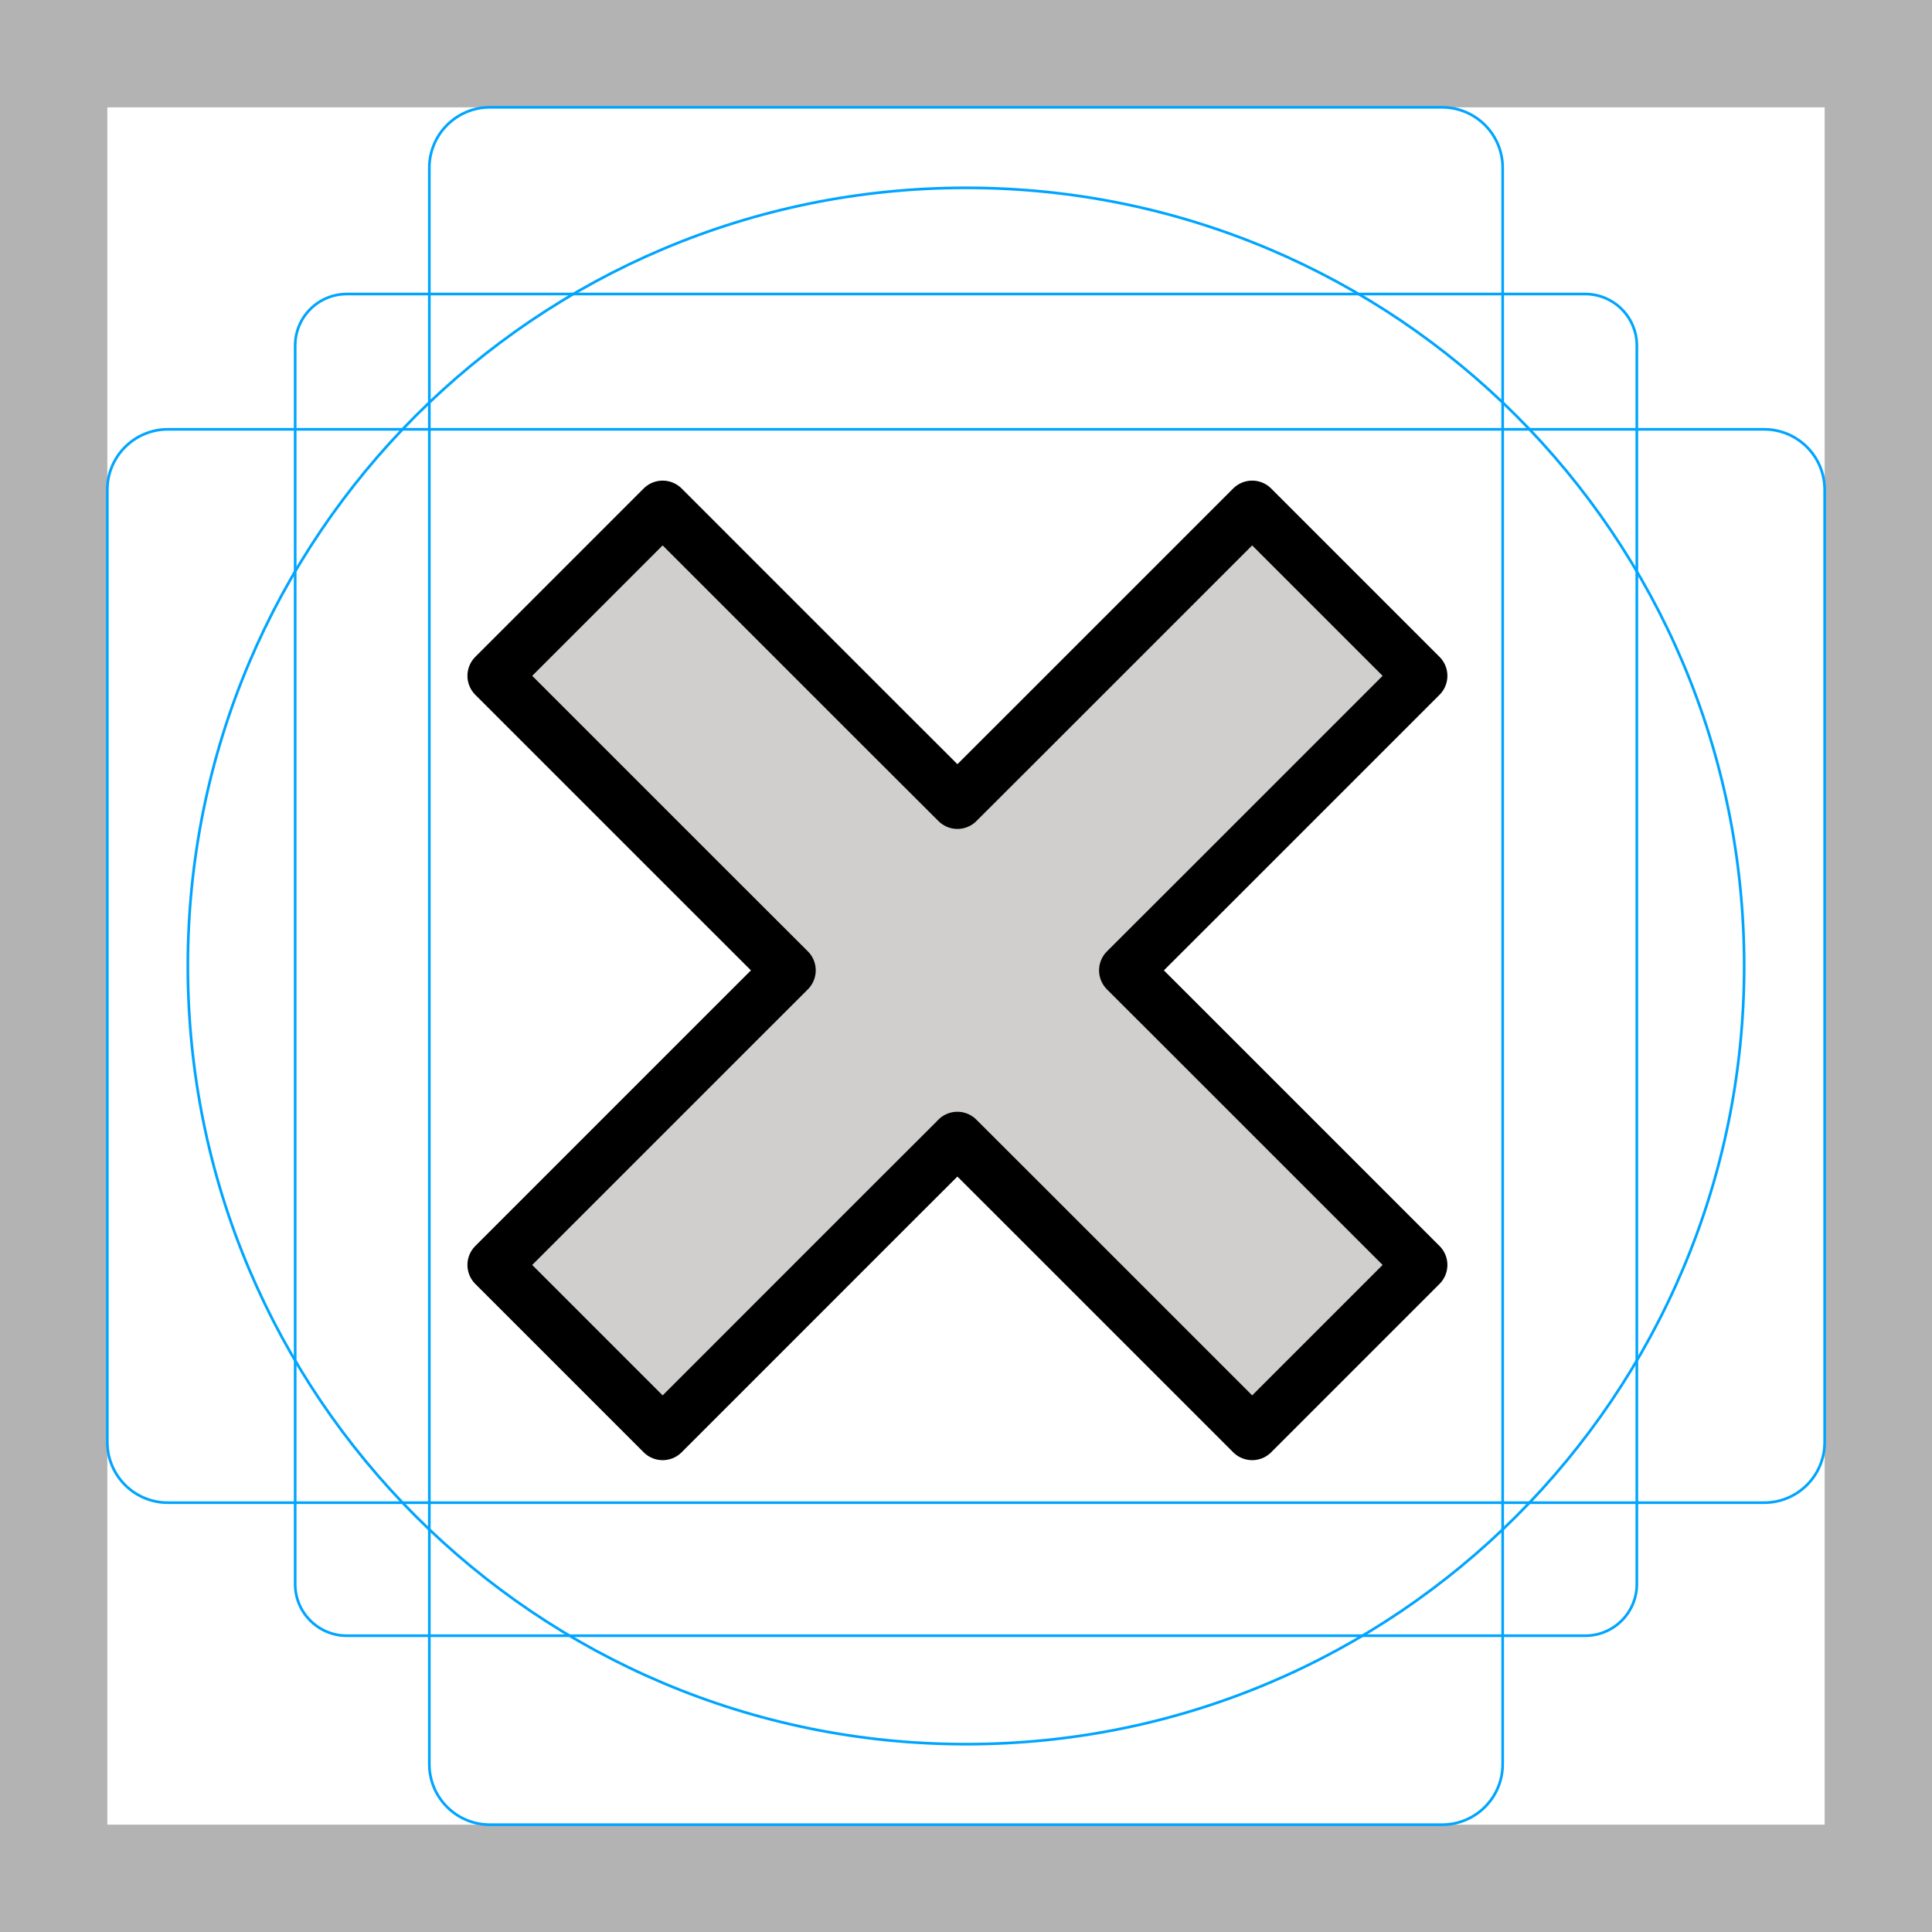
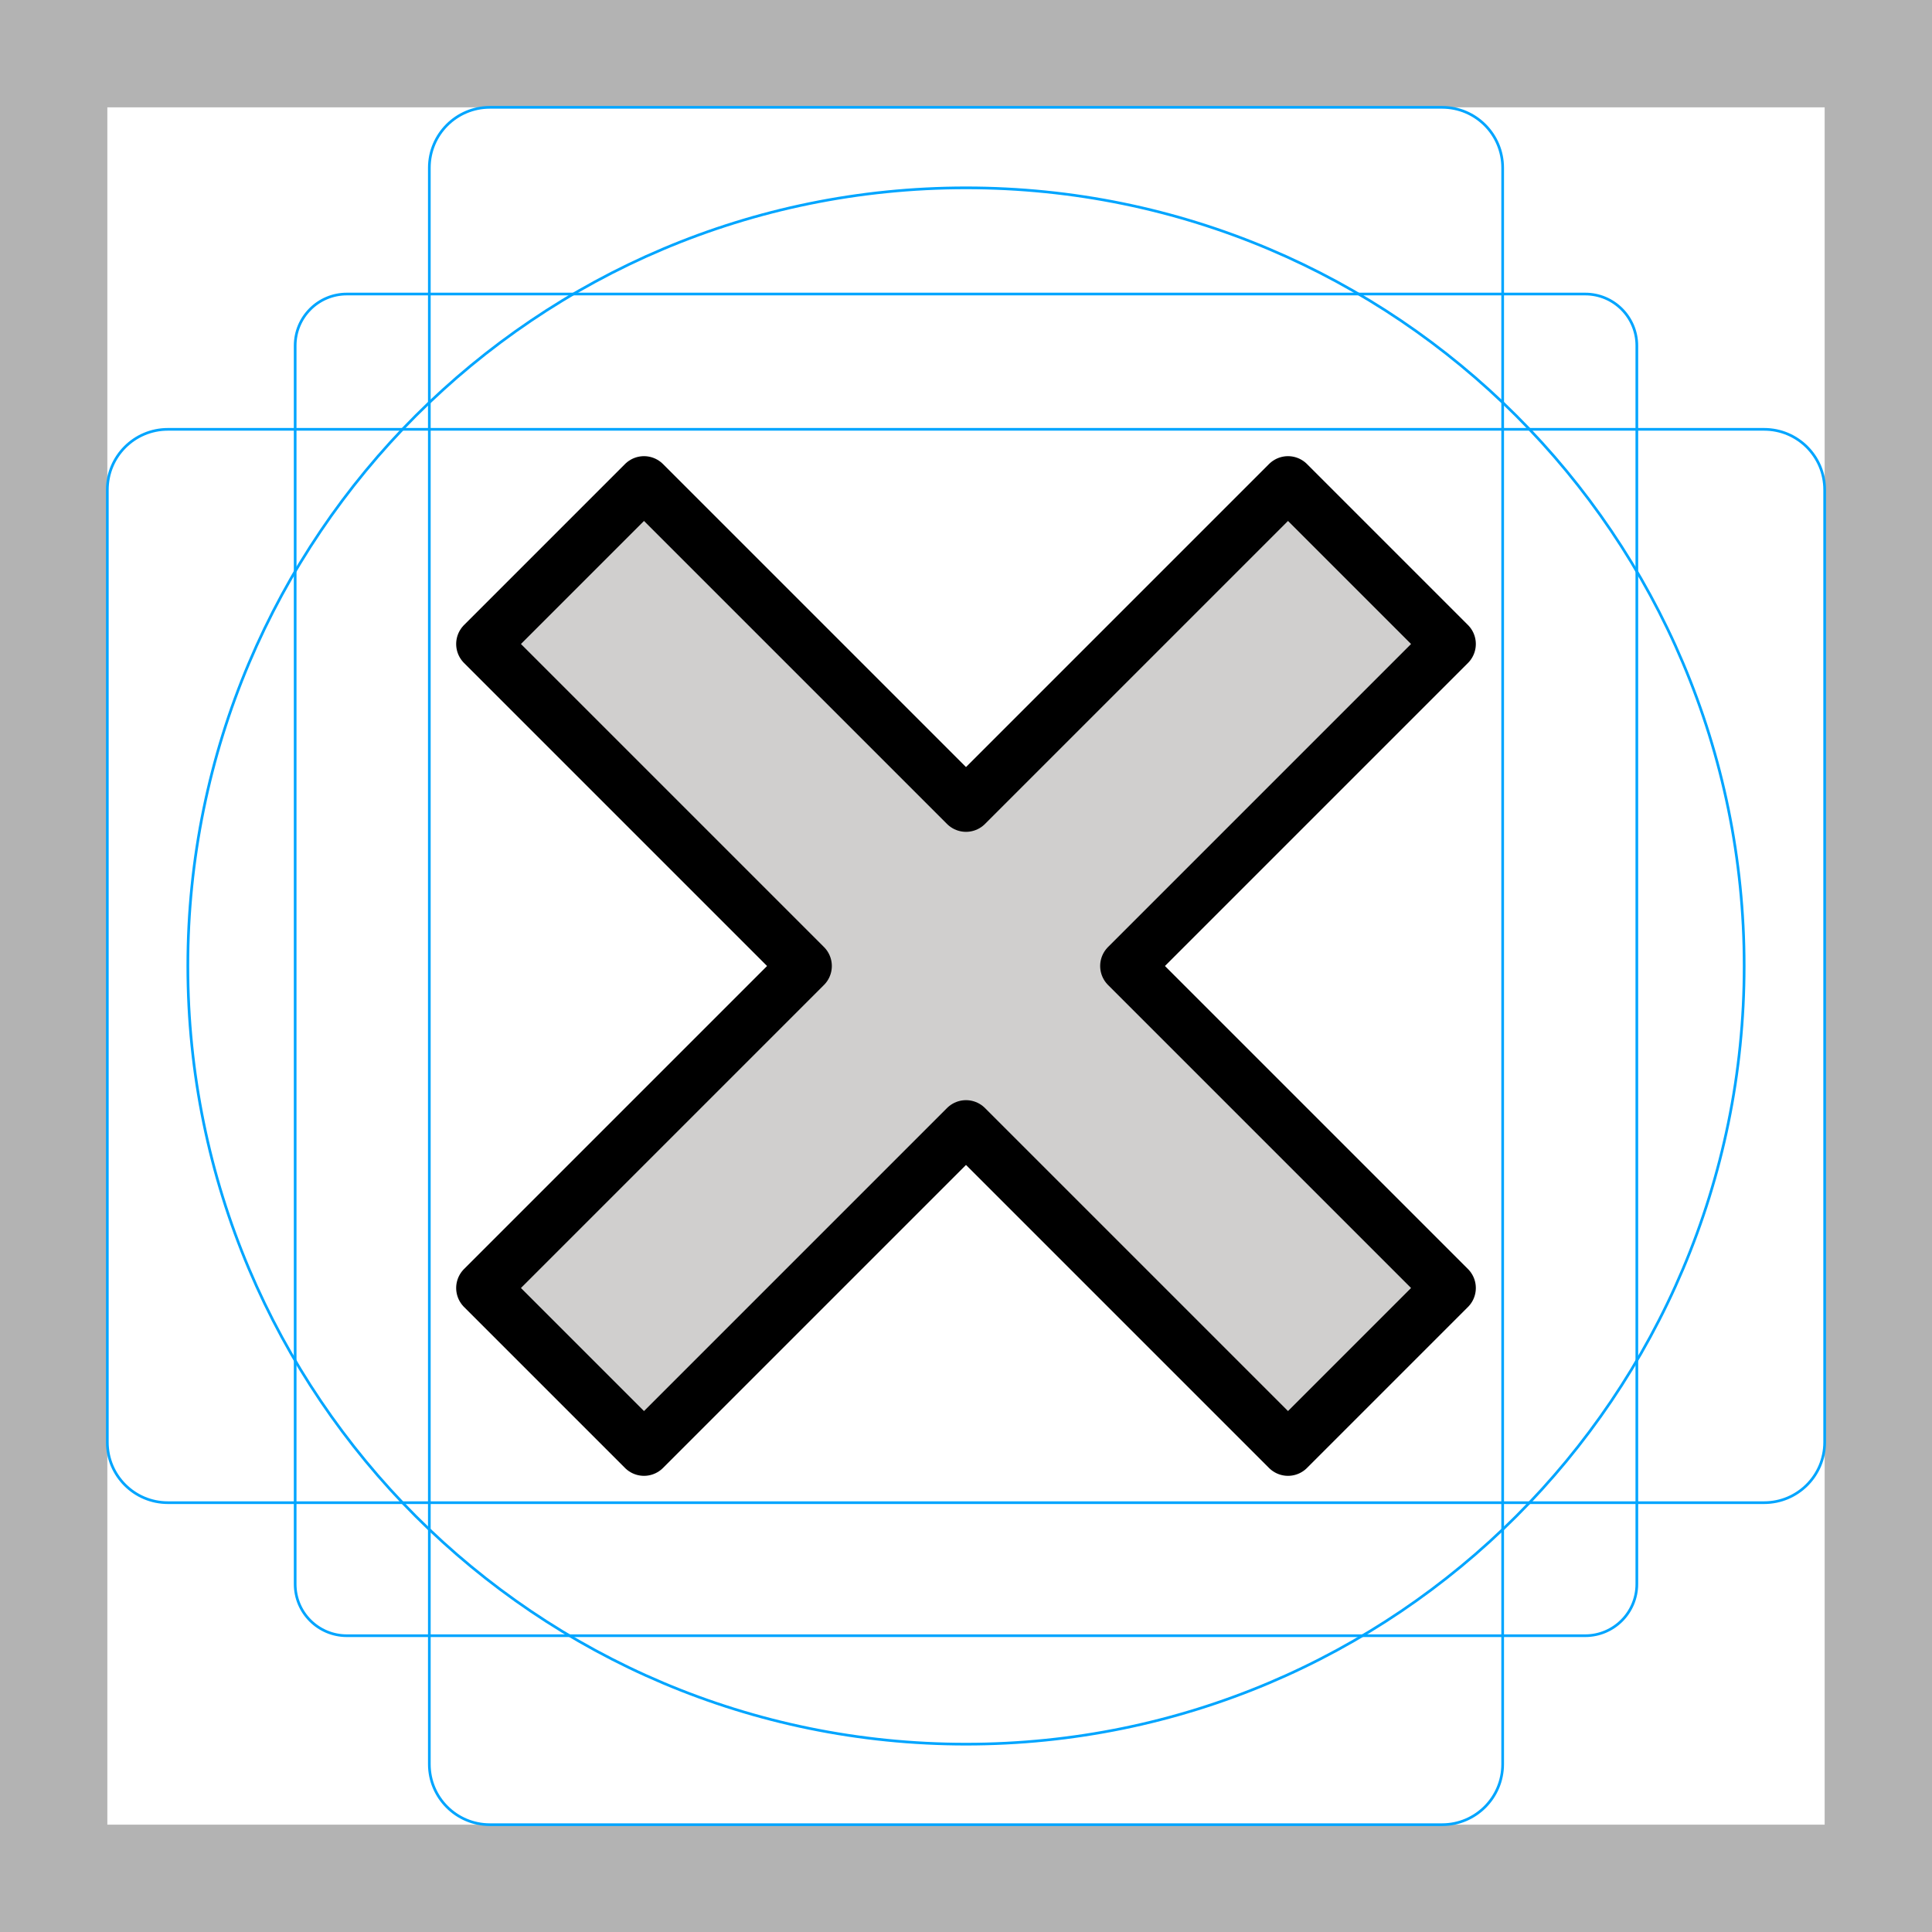
<svg xmlns="http://www.w3.org/2000/svg" id="emoji" viewBox="0 0 72 72">
  <g id="grid">
    <path fill="#b3b3b3" d="M68,4V68H4V4H68m4-4H0V72H72V0Z" />
    <path fill="none" stroke="#00a5ff" stroke-miterlimit="10" stroke-width="0.1" d="M12.923,10.958H59.077A1.923,1.923,0,0,1,61,12.881V59.035a1.923,1.923,0,0,1-1.923,1.923H12.923A1.923,1.923,0,0,1,11,59.035V12.881A1.923,1.923,0,0,1,12.923,10.958Z" />
    <rect x="16" y="4" rx="2.254" width="40" height="64" fill="none" stroke="#00a5ff" stroke-miterlimit="10" stroke-width="0.1" />
    <rect x="16" y="4" rx="2.254" width="40" height="64" transform="translate(72) rotate(90)" fill="none" stroke="#00a5ff" stroke-miterlimit="10" stroke-width="0.1" />
    <circle cx="36" cy="36" r="29" fill="none" stroke="#00a5ff" stroke-miterlimit="10" stroke-width="0.1" />
  </g>
  <g id="color">
-     <polygon fill="#D0CFCE" stroke="none" points="29.4,36.162 26.556,33.322 18.42,25.186 24.695,18.911 32.835,27.052 35.534,29.746 35.68,29.892 38.524,27.052 46.665,18.911 52.94,25.186 44.804,33.322 41.959,36.163 42.059,36.263 44.103,38.304 52.94,47.141 46.665,53.416 37.826,44.577 35.678,42.432 35.619,42.495 33.533,44.577 24.695,53.416 18.42,47.141 27.256,38.304 29.369,36.194" />
+     <polygon fill="#D0CFCE" stroke="none" points="30,36 18,24 24,18 36,30 48,18 54,24 42,36 54,48 48,54 36,42 24,54 18,48" />
  </g>
  <g id="hair" />
  <g id="skin" />
  <g id="skin-shadow" />
  <g id="line">
-     <polygon fill="none" stroke="#000000" stroke-linecap="round" stroke-linejoin="round" stroke-miterlimit="10" stroke-width="2" points="29.4,36.162 26.556,33.322 18.42,25.186 24.695,18.911 32.835,27.052 35.534,29.746 35.68,29.892 38.524,27.052 46.665,18.911 52.94,25.186 44.804,33.322 41.959,36.163 42.059,36.263 44.103,38.304 52.94,47.141 46.665,53.416 37.826,44.577 35.678,42.432 35.619,42.495 33.533,44.577 24.695,53.416 18.42,47.141 27.256,38.304 29.369,36.194" />
+     <polygon fill="none" stroke="#000000" stroke-linecap="round" stroke-linejoin="round" stroke-miterlimit="10" stroke-width="2" points="30,36 18,24 24,18 36,30 48,18 54,24 42,36 54,48 48,54 36,42 24,54 18,48" />
  </g>
</svg>
